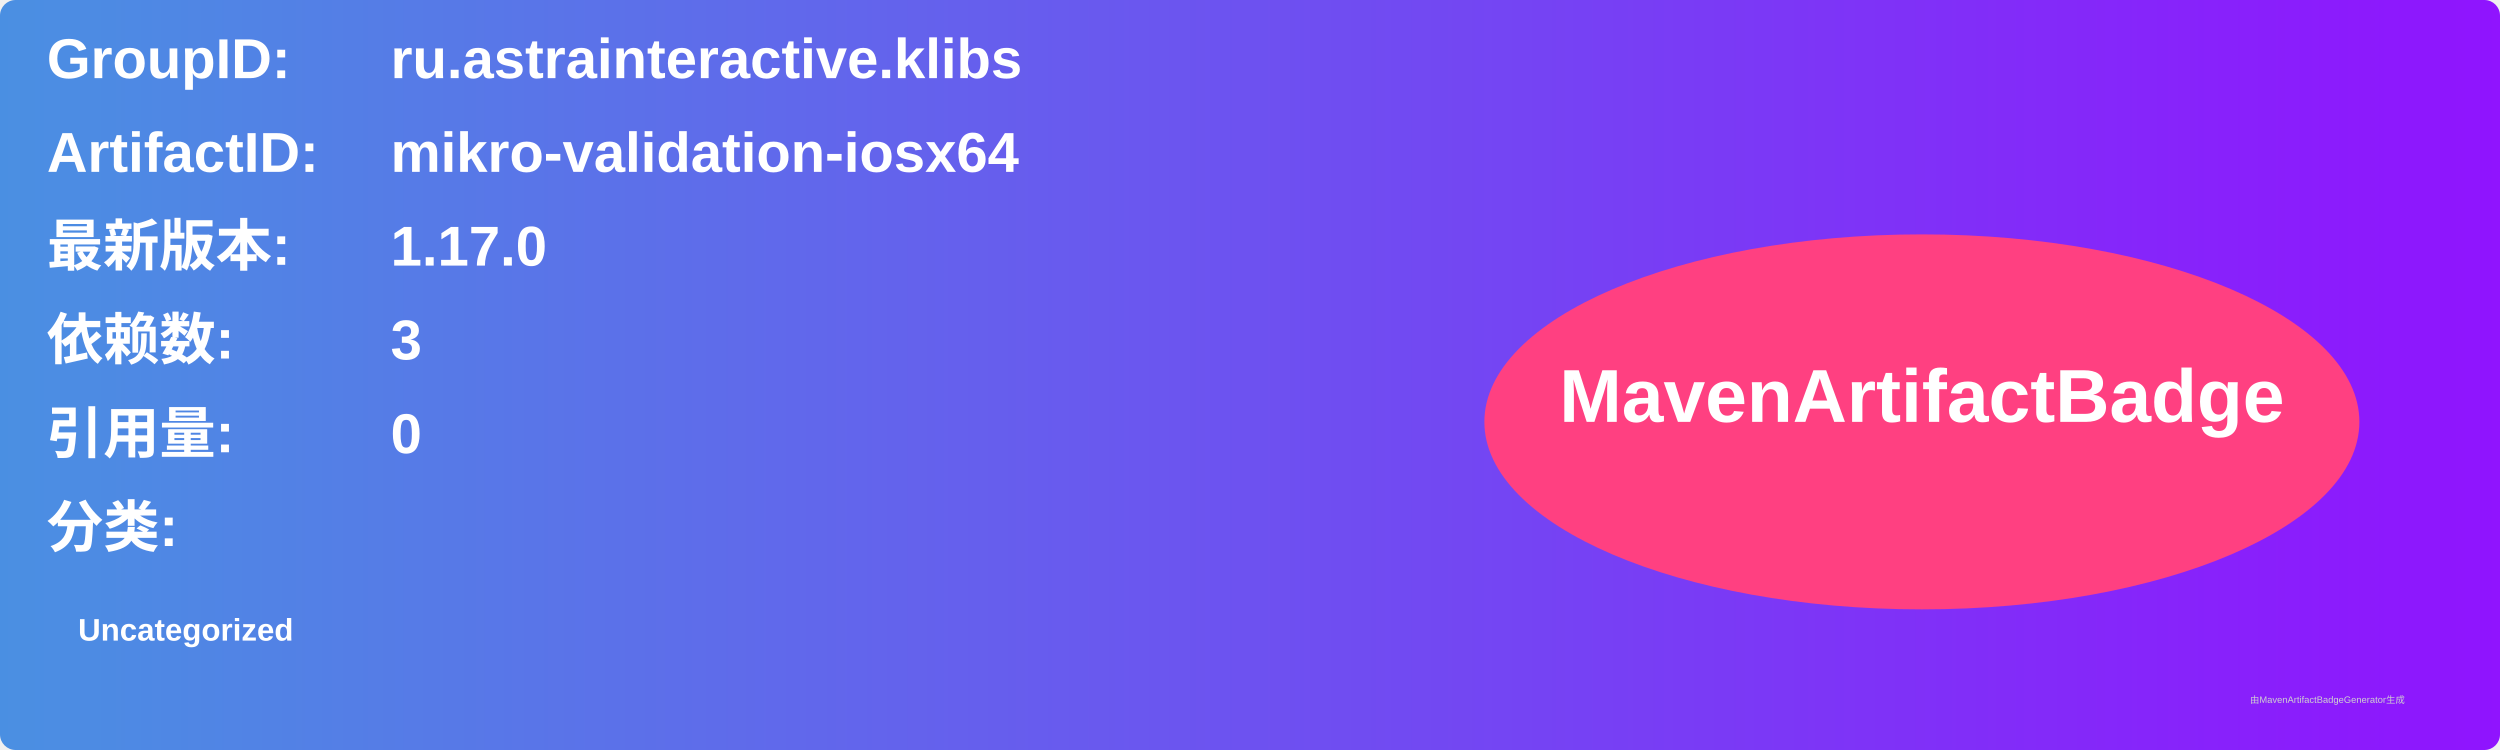
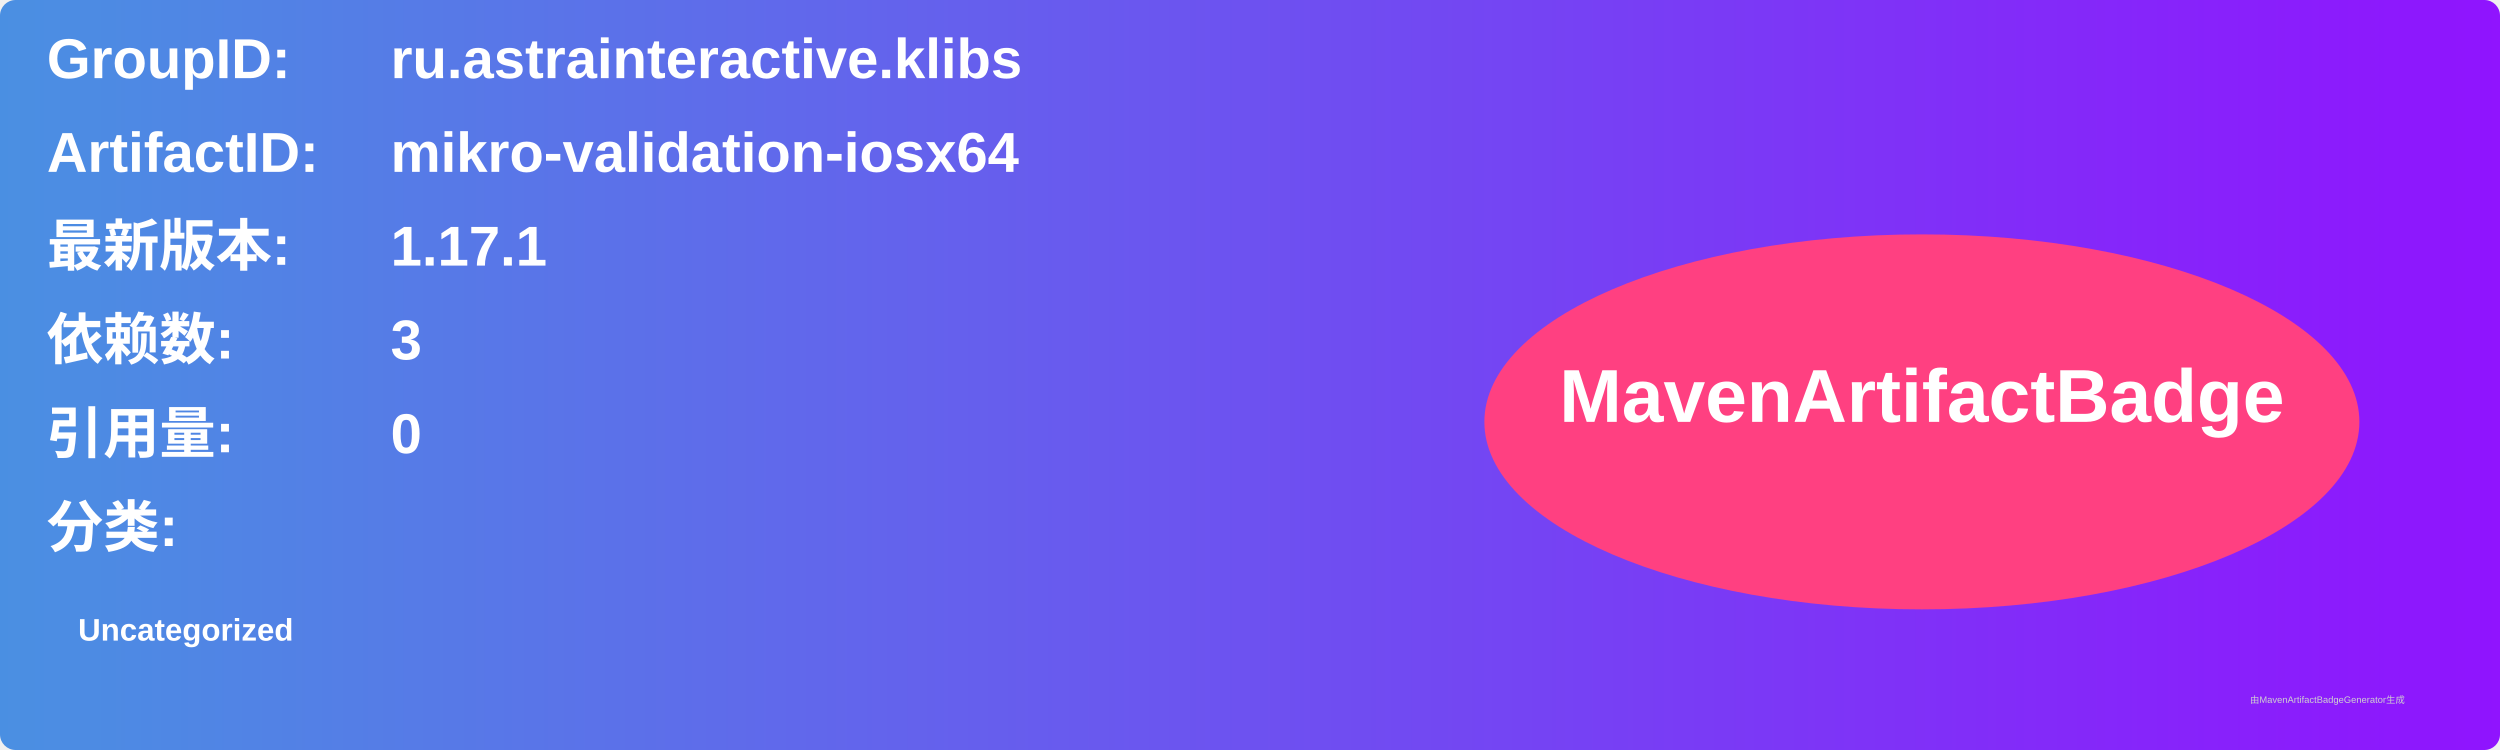
<svg xmlns="http://www.w3.org/2000/svg" width="800" height="240" viewBox="0 0 800 240">
  <linearGradient id="grad" x1="0%" y1="0%" x2="100%" y2="0%">
    <stop offset="0%" stop-color="#4a90e2" />
    <stop offset="100%" stop-color="#9013fe" />
  </linearGradient>
  <rect width="100%" height="100%" rx="5" ry="5" fill="url(#grad)" />
  <g transform="translate(15, 15)">
    <text x="0" y="10" font-family="Arial" font-size="18" fill="white" font-weight="bold" width="260">GroupID:</text>
    <text x="110" y="10" font-family="Arial" font-size="18" fill="white" font-weight="bold" width="460">ru.astrainteractive.klibs</text>
    <text x="0" y="40" font-family="Arial" font-size="18" fill="white" font-weight="bold" width="260">ArtifactID:</text>
    <text x="110" y="40" font-family="Arial" font-size="18" fill="white" font-weight="bold" width="460">mikro-validation-iosx64</text>
    <text x="0" y="70" font-family="Arial" font-size="18" fill="white" font-weight="bold">最新版本:</text>
    <text x="110" y="70" font-family="Arial" font-size="18" fill="white" font-weight="bold">
-       <tspan font-weight="bold">1.17.0</tspan>
+       <tspan font-weight="bold">1.17.1</tspan>
    </text>
    <text x="0" y="100" font-family="Arial" font-size="18" fill="white" font-weight="bold">依赖数: </text>
    <text x="110" y="100" font-family="Arial" font-size="18" fill="white">
      <tspan font-weight="bold">3</tspan>
    </text>
    <text x="0" y="130" font-family="Arial" font-size="18" fill="white" font-weight="bold">引用量: </text>
    <text x="110" y="130" font-family="Arial" font-size="18" fill="white">
      <tspan font-weight="bold">0</tspan>
    </text>
    <text x="0" y="160" font-family="Arial" font-size="18" fill="white" font-weight="bold">分类:</text>
    <text x="10" y="190" font-family="Arial" font-size="10" fill="white">
      <tspan font-weight="bold">Uncategorized</tspan>
    </text>
    <ellipse cx="600" cy="120" rx="140" ry="60" fill="#ff4081" />
    <text x="600" y="120" text-anchor="middle" font-family="Arial" font-size="24" fill="white" font-weight="bold">MavenArtifactBadge</text>
  </g>
  <text x="720" y="225" font-family="Arial" font-size="3" fill="#d0d0d0">由MavenArtifactBadgeGenerator生成</text>
</svg>
